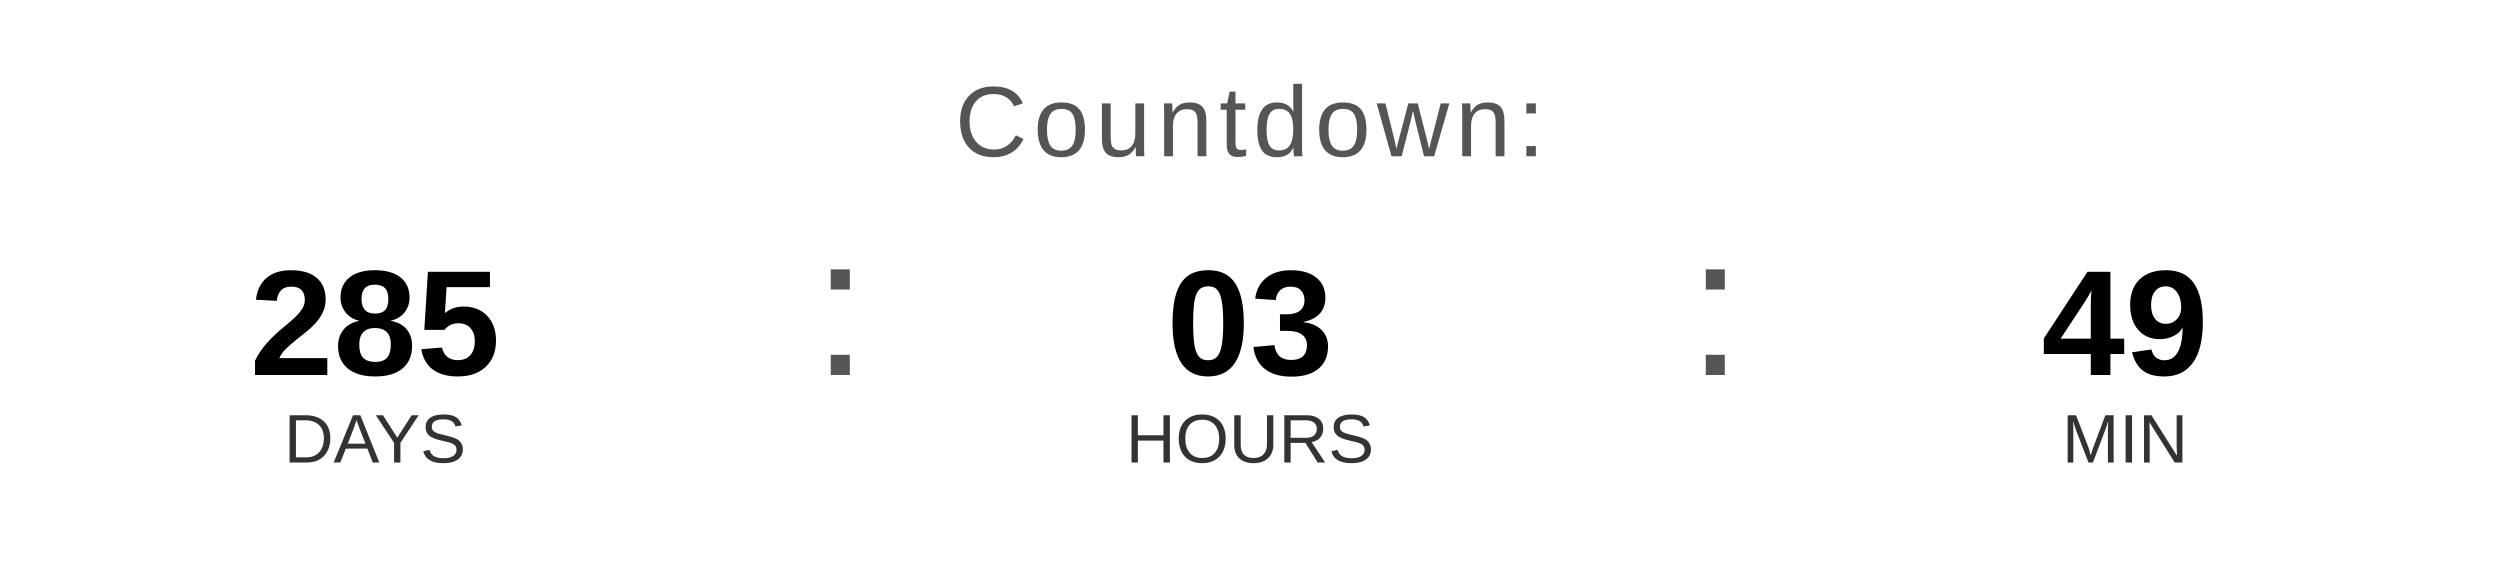
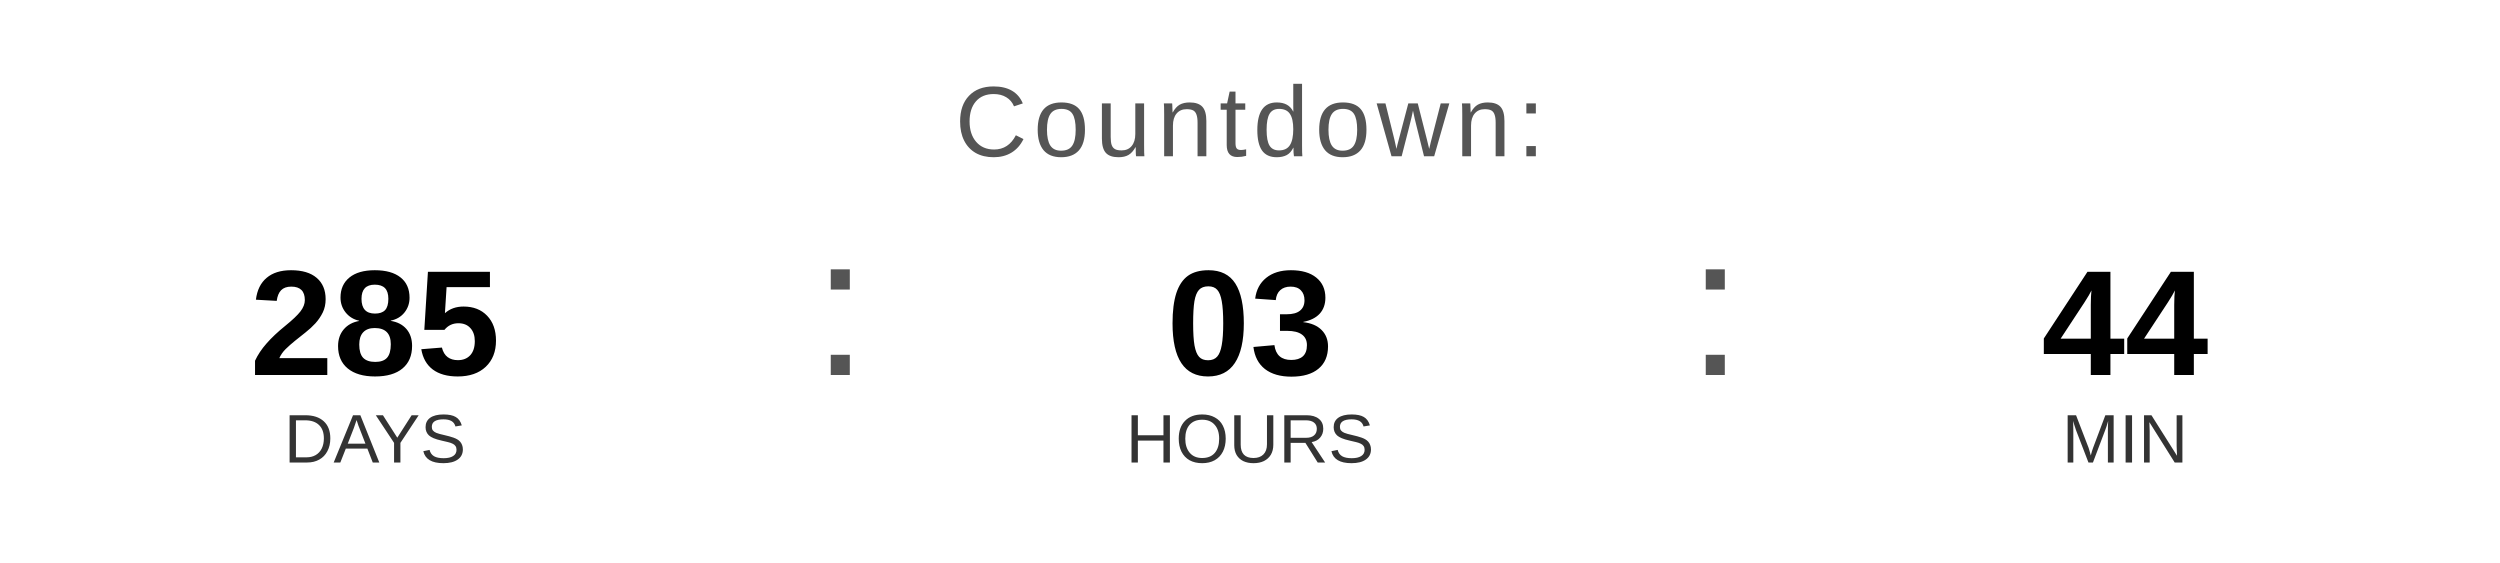
<svg xmlns="http://www.w3.org/2000/svg" width="400" height="90" viewBox="0 0 400 90">
  <text x="200" y="25" font-family="Arial, Helvetica, sans-serif" font-size="16" fill="#555555" text-anchor="middle" letter-spacing="1">
    Countdown:
  </text>
  <text x="60" y="60" font-family="Arial, Helvetica, sans-serif" font-size="24" font-weight="bold" fill="#000000" text-anchor="middle">285</text>
  <text x="60" y="74" font-family="Arial, Helvetica, sans-serif" font-size="11" fill="#333333" text-anchor="middle">DAYS</text>
  <text x="130" y="60" font-family="Arial, sans-serif" font-size="32" fill="#555555">:</text>
  <text x="200" y="60" font-family="Arial, Helvetica, sans-serif" font-size="24" font-weight="bold" fill="#000000" text-anchor="middle">03</text>
  <text x="200" y="74" font-family="Arial, Helvetica, sans-serif" font-size="11" fill="#333333" text-anchor="middle">HOURS</text>
  <text x="270" y="60" font-family="Arial, sans-serif" font-size="32" fill="#555555">:</text>
-   <text x="340" y="60" font-family="Arial, Helvetica, sans-serif" font-size="24" font-weight="bold" fill="#000000" text-anchor="middle">49</text>
+   <text x="340" y="60" font-family="Arial, Helvetica, sans-serif" font-size="24" font-weight="bold" fill="#000000" text-anchor="middle">44</text>
  <text x="340" y="74" font-family="Arial, Helvetica, sans-serif" font-size="11" fill="#333333" text-anchor="middle">MIN</text>
</svg>
